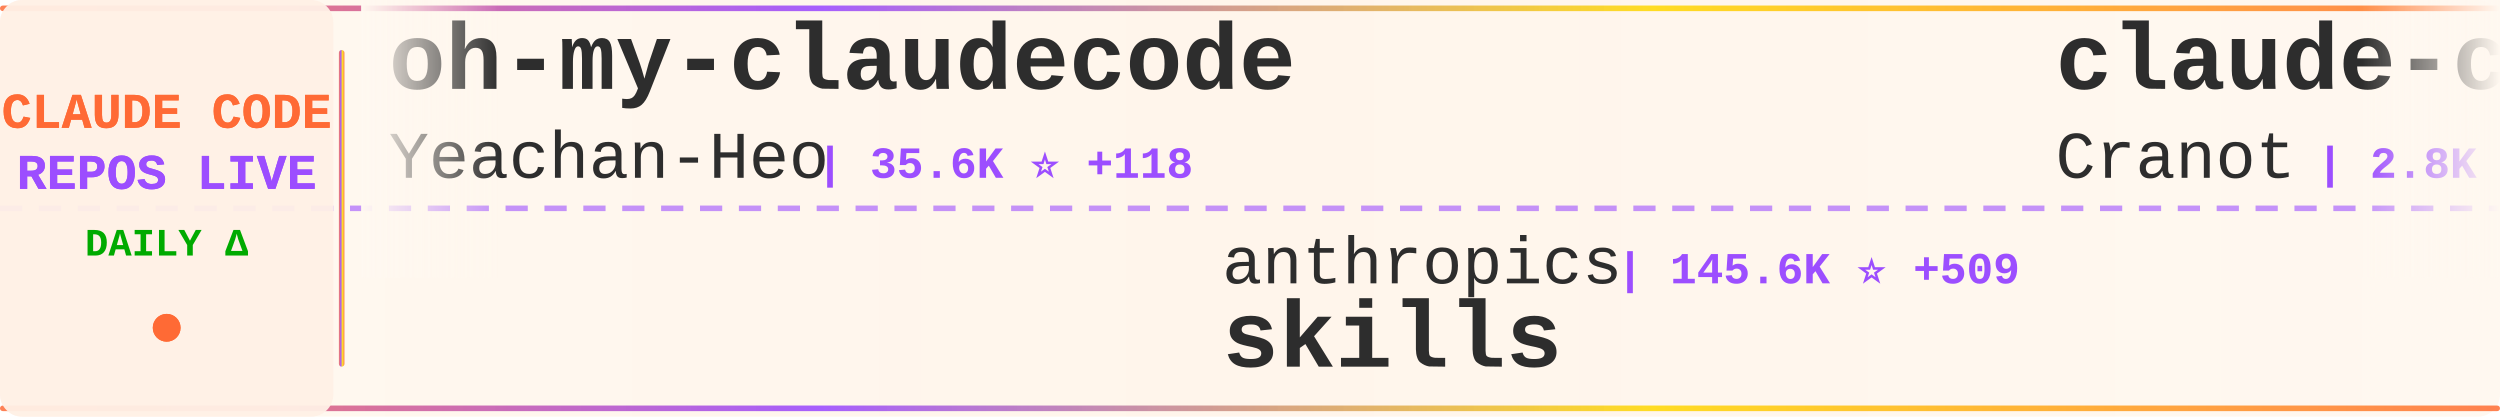
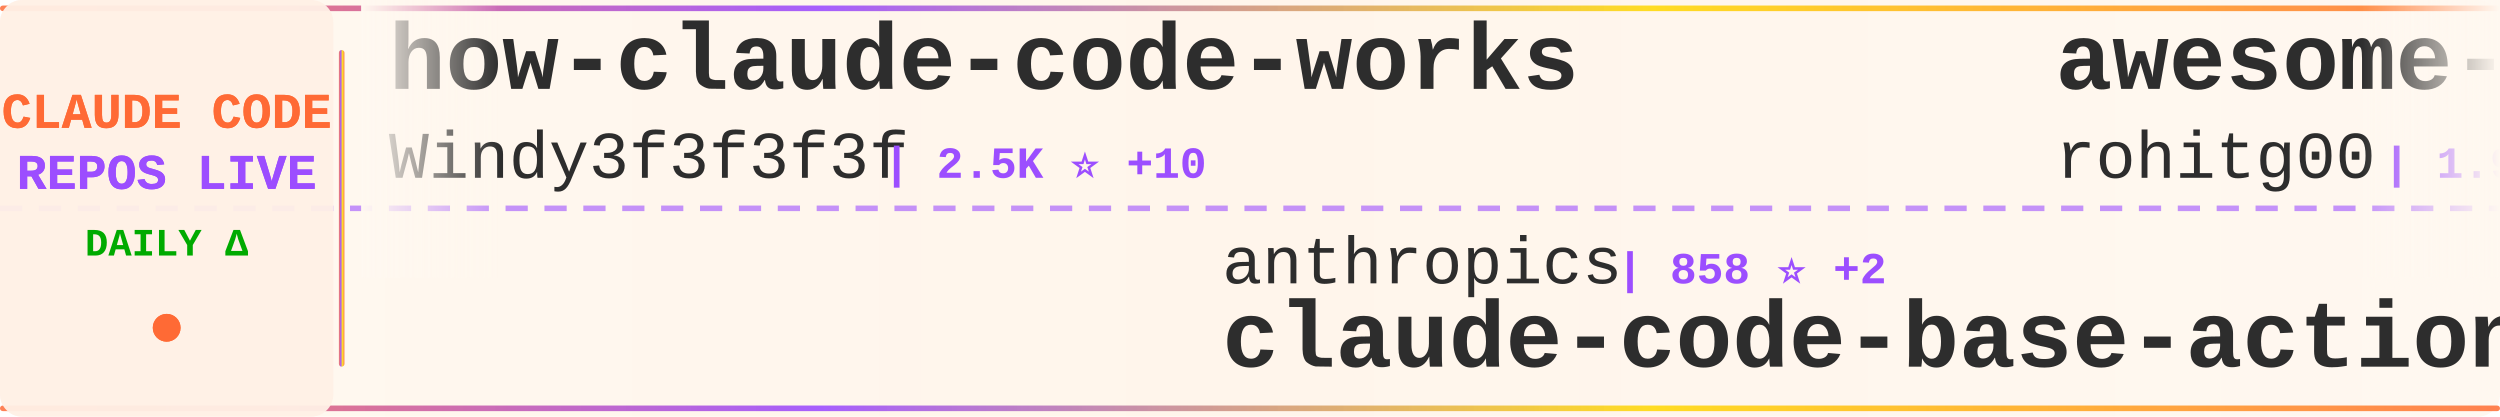
<svg xmlns="http://www.w3.org/2000/svg" width="900" height="150">
  <defs>
    <linearGradient id="tickerBg" x1="0%" y1="0%" x2="100%" y2="0%">
      <stop offset="0%" style="stop-color:#fff8f0;stop-opacity:0.98" />
      <stop offset="50%" style="stop-color:#fff5eb;stop-opacity:1" />
      <stop offset="100%" style="stop-color:#fff8f0;stop-opacity:0.98" />
    </linearGradient>
    <linearGradient id="borderGrad" x1="0%" y1="0%" x2="100%" y2="0%">
      <stop offset="0%" style="stop-color:#FF6B35;stop-opacity:0.85">
        <animate attributeName="stop-opacity" values="0.85;1;0.85" dur="2s" repeatCount="indefinite" />
      </stop>
      <stop offset="33%" style="stop-color:#9C4EFF;stop-opacity:0.9">
        <animate attributeName="stop-opacity" values="0.9;1;0.9" dur="2.2s" repeatCount="indefinite" />
      </stop>
      <stop offset="66%" style="stop-color:#FFD700;stop-opacity:0.85">
        <animate attributeName="stop-opacity" values="0.85;1;0.85" dur="1.8s" repeatCount="indefinite" />
      </stop>
      <stop offset="100%" style="stop-color:#FF6B35;stop-opacity:0.85">
        <animate attributeName="stop-opacity" values="0.85;1;0.85" dur="2s" repeatCount="indefinite" />
      </stop>
    </linearGradient>
    <filter id="textGlow">
      <feGaussianBlur stdDeviation="0.15" result="coloredBlur" />
      <feMerge>
        <feMergeNode in="coloredBlur" />
        <feMergeNode in="SourceGraphic" />
      </feMerge>
    </filter>
    <filter id="metricGlow">
      <feGaussianBlur stdDeviation="0.2" result="coloredBlur" />
      <feMerge>
        <feMergeNode in="coloredBlur" />
        <feMergeNode in="SourceGraphic" />
      </feMerge>
    </filter>
    <linearGradient id="leftFade" x1="0%" y1="0%" x2="100%" y2="0%">
      <stop offset="0%" style="stop-color:#fff8f0;stop-opacity:1" />
      <stop offset="100%" style="stop-color:#fff8f0;stop-opacity:0" />
    </linearGradient>
    <linearGradient id="rightFade" x1="0%" y1="0%" x2="100%" y2="0%">
      <stop offset="0%" style="stop-color:#fff8f0;stop-opacity:0" />
      <stop offset="100%" style="stop-color:#fff8f0;stop-opacity:1" />
    </linearGradient>
  </defs>
  <rect width="900" height="150" fill="url(#tickerBg)" rx="8" />
  <rect x="0" y="2" width="900" height="2" fill="url(#borderGrad)" rx="1" />
  <rect x="0" y="146" width="900" height="2" fill="url(#borderGrad)" rx="1" />
  <line x1="0" y1="75" x2="900" y2="75" stroke="#9C4EFF" stroke-width="2" stroke-dasharray="8 6" opacity="0.6" />
  <rect x="0" y="0" width="120" height="150" fill="#fff0e6" opacity="0.95" rx="8" />
  <text x="60" y="46" font-family="'Courier New', monospace" font-size="18" font-weight="bold" fill="#FF6B35" text-anchor="middle" filter="url(#textGlow)">
    CLAUDE CODE
  </text>
  <text x="60" y="68" font-family="'Courier New', monospace" font-size="18" font-weight="bold" fill="#9C4EFF" text-anchor="middle" filter="url(#textGlow)">
    REPOS LIVE
  </text>
  <text x="60" y="92" font-family="'Courier New', monospace" font-size="14" font-weight="bold" fill="#00aa00" text-anchor="middle">
    DAILY Δ
  </text>
  <circle cx="60" cy="118" r="5" fill="#FF6B35" filter="url(#metricGlow)">
    <animate attributeName="r" values="4;6;4" dur="1.5s" repeatCount="indefinite" />
    <animate attributeName="opacity" values="0.6;1;0.6" dur="1.5s" repeatCount="indefinite" />
  </circle>
  <rect x="122" y="18" width="2" height="114" fill="url(#borderGrad)" rx="1" />
  <clipPath id="tickerClip">
    <rect x="130" y="0" width="770" height="150" />
  </clipPath>
  <g clip-path="url(#tickerClip)">
    <g id="tickerItems">
      <animateTransform attributeName="transform" attributeType="XML" type="translate" from="0 0" to="-3000 0" dur="54s" repeatCount="indefinite" />
      <g transform="translate(0, 0)">
-         <text x="140" y="32" font-family="'Courier New', monospace" font-size="34" font-weight="bold" fill="#2d2d2d">oh-my-claudecode</text>
-         <text x="140" y="64" font-family="'Courier New', monospace" font-size="24" font-weight="normal" fill="#2d2d2d" opacity="1.0">Yeachan-Heo</text>
-         <text x="294" y="64" font-family="'Courier New', monospace" font-size="16" font-weight="bold" fill="#9C4EFF"> | 35.6K ⭐ +118</text>
+         <text x="140" y="32" font-family="'Courier New', monospace" font-size="34" font-weight="bold" fill="#2d2d2d">how-claude-code-works</text>
+         <text x="140" y="64" font-family="'Courier New', monospace" font-size="24" font-weight="normal" fill="#2d2d2d" opacity="1.0">Windy3f3f3f3f</text>
+         <text x="318" y="64" font-family="'Courier New', monospace" font-size="16" font-weight="bold" fill="#9C4EFF"> | 2.5K ⭐ +10</text>
      </g>
      <g transform="translate(300, 0)">
        <text x="140" y="102" font-family="'Courier New', monospace" font-size="24" font-weight="normal" fill="#2d2d2d" opacity="1.0">anthropics</text>
-         <text x="282" y="102" font-family="'Courier New', monospace" font-size="16" font-weight="bold" fill="#9C4EFF"> | 145.6K ⭐ +509</text>
-         <text x="140" y="132" font-family="'Courier New', monospace" font-size="34" font-weight="bold" fill="#2d2d2d">skills</text>
+         <text x="282" y="102" font-family="'Courier New', monospace" font-size="16" font-weight="bold" fill="#9C4EFF"> | 858 ⭐ +2</text>
+         <text x="140" y="132" font-family="'Courier New', monospace" font-size="34" font-weight="bold" fill="#2d2d2d">claude-code-base-action</text>
      </g>
      <g transform="translate(600, 0)">
-         <text x="140" y="32" font-family="'Courier New', monospace" font-size="34" font-weight="bold" fill="#2d2d2d">claude-code-guide</text>
-         <text x="140" y="64" font-family="'Courier New', monospace" font-size="24" font-weight="normal" fill="#2d2d2d" opacity="1.0">Cranot</text>
-         <text x="234" y="64" font-family="'Courier New', monospace" font-size="16" font-weight="bold" fill="#9C4EFF"> | 2.8K ⭐ +3</text>
+         <text x="140" y="32" font-family="'Courier New', monospace" font-size="34" font-weight="bold" fill="#2d2d2d">awesome-claude-code-tool...</text>
+         <text x="140" y="64" font-family="'Courier New', monospace" font-size="24" font-weight="normal" fill="#2d2d2d" opacity="1.0">rohitg00</text>
+         <text x="258" y="64" font-family="'Courier New', monospace" font-size="16" font-weight="bold" fill="#9C4EFF"> | 1.9K ⭐ +10</text>
      </g>
      <g transform="translate(900, 0)">
-         <text x="140" y="102" font-family="'Courier New', monospace" font-size="24" font-weight="normal" fill="#2d2d2d" opacity="1.0">frankbria</text>
-         <text x="270" y="102" font-family="'Courier New', monospace" font-size="16" font-weight="bold" fill="#9C4EFF"> | 9.2K ⭐ +3</text>
-         <text x="140" y="132" font-family="'Courier New', monospace" font-size="34" font-weight="bold" fill="#2d2d2d">ralph-claude-code</text>
+         <text x="140" y="102" font-family="'Courier New', monospace" font-size="24" font-weight="normal" fill="#2d2d2d" opacity="1.0">alejandrobalderas</text>
+         <text x="366" y="102" font-family="'Courier New', monospace" font-size="16" font-weight="bold" fill="#9C4EFF"> | 2.2K ⭐ +11</text>
+         <text x="140" y="132" font-family="'Courier New', monospace" font-size="34" font-weight="bold" fill="#2d2d2d">claude-code-from-source</text>
      </g>
      <g transform="translate(1200, 0)">
-         <text x="140" y="32" font-family="'Courier New', monospace" font-size="34" font-weight="bold" fill="#2d2d2d">claude-code-source</text>
-         <text x="140" y="64" font-family="'Courier New', monospace" font-size="24" font-weight="normal" fill="#2d2d2d" opacity="1.0">JrCx7scC</text>
-         <text x="258" y="64" font-family="'Courier New', monospace" font-size="16" font-weight="bold" fill="#9C4EFF"> | 369 ⭐ +1</text>
+         <text x="140" y="32" font-family="'Courier New', monospace" font-size="34" font-weight="bold" fill="#2d2d2d">claude-code-templates</text>
+         <text x="140" y="64" font-family="'Courier New', monospace" font-size="24" font-weight="normal" fill="#2d2d2d" opacity="1.0">davila7</text>
+         <text x="246" y="64" font-family="'Courier New', monospace" font-size="16" font-weight="bold" fill="#9C4EFF"> | 27.7K ⭐ +23</text>
      </g>
      <g transform="translate(1500, 0)">
-         <text x="140" y="102" font-family="'Courier New', monospace" font-size="24" font-weight="normal" fill="#2d2d2d" opacity="1.0">SeemSeam</text>
-         <text x="258" y="102" font-family="'Courier New', monospace" font-size="16" font-weight="bold" fill="#9C4EFF"> | 2.9K ⭐ +6</text>
-         <text x="140" y="132" font-family="'Courier New', monospace" font-size="34" font-weight="bold" fill="#2d2d2d">claude_codex_bridge</text>
+         <text x="140" y="102" font-family="'Courier New', monospace" font-size="24" font-weight="normal" fill="#2d2d2d" opacity="1.0">affaan-m</text>
+         <text x="258" y="102" font-family="'Courier New', monospace" font-size="16" font-weight="bold" fill="#9C4EFF"> | 204.3K ⭐ +2.0K</text>
+         <text x="140" y="132" font-family="'Courier New', monospace" font-size="34" font-weight="bold" fill="#2d2d2d">ECC</text>
      </g>
      <g transform="translate(1800, 0)">
-         <text x="140" y="32" font-family="'Courier New', monospace" font-size="34" font-weight="bold" fill="#2d2d2d">CLIProxyAPI</text>
-         <text x="140" y="64" font-family="'Courier New', monospace" font-size="24" font-weight="normal" fill="#2d2d2d" opacity="1.0">router-for-me</text>
-         <text x="318" y="64" font-family="'Courier New', monospace" font-size="16" font-weight="bold" fill="#9C4EFF"> | 35.8K ⭐ +150</text>
+         <text x="140" y="32" font-family="'Courier New', monospace" font-size="34" font-weight="bold" fill="#2d2d2d">awesome-claude-code-suba...</text>
+         <text x="140" y="64" font-family="'Courier New', monospace" font-size="24" font-weight="normal" fill="#2d2d2d" opacity="1.0">VoltAgent</text>
+         <text x="270" y="64" font-family="'Courier New', monospace" font-size="16" font-weight="bold" fill="#9C4EFF"> | 21.1K ⭐ +75</text>
      </g>
      <g transform="translate(2100, 0)">
-         <text x="140" y="102" font-family="'Courier New', monospace" font-size="24" font-weight="normal" fill="#2d2d2d" opacity="1.0">ding113</text>
-         <text x="246" y="102" font-family="'Courier New', monospace" font-size="16" font-weight="bold" fill="#9C4EFF"> | 3.0K ⭐ +8</text>
-         <text x="140" y="132" font-family="'Courier New', monospace" font-size="34" font-weight="bold" fill="#2d2d2d">claude-code-hub</text>
+         <text x="140" y="102" font-family="'Courier New', monospace" font-size="24" font-weight="normal" fill="#2d2d2d" opacity="1.0">ponponon</text>
+         <text x="258" y="102" font-family="'Courier New', monospace" font-size="16" font-weight="bold" fill="#9C4EFF"> | 2.3K ⭐ +2</text>
+         <text x="140" y="132" font-family="'Courier New', monospace" font-size="34" font-weight="bold" fill="#2d2d2d">claude_code_src</text>
      </g>
      <g transform="translate(2400, 0)">
-         <text x="140" y="32" font-family="'Courier New', monospace" font-size="34" font-weight="bold" fill="#2d2d2d">claude-code-proxy</text>
-         <text x="140" y="64" font-family="'Courier New', monospace" font-size="24" font-weight="normal" fill="#2d2d2d" opacity="1.0">1rgs</text>
-         <text x="210" y="64" font-family="'Courier New', monospace" font-size="16" font-weight="bold" fill="#9C4EFF"> | 3.6K ⭐ +5</text>
+         <text x="140" y="32" font-family="'Courier New', monospace" font-size="34" font-weight="bold" fill="#2d2d2d">Claude-Code-Usage-Monito...</text>
+         <text x="140" y="64" font-family="'Courier New', monospace" font-size="24" font-weight="normal" fill="#2d2d2d" opacity="1.0">Maciek-roboblog</text>
+         <text x="342" y="64" font-family="'Courier New', monospace" font-size="16" font-weight="bold" fill="#9C4EFF"> | 8.1K ⭐ +9</text>
      </g>
      <g transform="translate(2700, 0)">
-         <text x="140" y="102" font-family="'Courier New', monospace" font-size="24" font-weight="normal" fill="#2d2d2d" opacity="1.0">AICoderTudou</text>
-         <text x="306" y="102" font-family="'Courier New', monospace" font-size="16" font-weight="bold" fill="#9C4EFF"> | 500 ⭐</text>
-         <text x="140" y="132" font-family="'Courier New', monospace" font-size="34" font-weight="bold" fill="#2d2d2d">claude-code-tudou</text>
+         <text x="140" y="102" font-family="'Courier New', monospace" font-size="24" font-weight="normal" fill="#2d2d2d" opacity="1.0">hangsman</text>
+         <text x="258" y="102" font-family="'Courier New', monospace" font-size="16" font-weight="bold" fill="#9C4EFF"> | 781 ⭐</text>
+         <text x="140" y="132" font-family="'Courier New', monospace" font-size="34" font-weight="bold" fill="#2d2d2d">claude-code-source</text>
      </g>
      <g transform="translate(3000, 0)">
-         <text x="140" y="32" font-family="'Courier New', monospace" font-size="34" font-weight="bold" fill="#2d2d2d">oh-my-claudecode</text>
-         <text x="140" y="64" font-family="'Courier New', monospace" font-size="24" font-weight="normal" fill="#2d2d2d" opacity="1.0">Yeachan-Heo</text>
-         <text x="294" y="64" font-family="'Courier New', monospace" font-size="16" font-weight="bold" fill="#9C4EFF"> | 35.6K ⭐ +118</text>
+         <text x="140" y="32" font-family="'Courier New', monospace" font-size="34" font-weight="bold" fill="#2d2d2d">how-claude-code-works</text>
+         <text x="140" y="64" font-family="'Courier New', monospace" font-size="24" font-weight="normal" fill="#2d2d2d" opacity="1.0">Windy3f3f3f3f</text>
+         <text x="318" y="64" font-family="'Courier New', monospace" font-size="16" font-weight="bold" fill="#9C4EFF"> | 2.5K ⭐ +10</text>
      </g>
      <g transform="translate(3300, 0)">
        <text x="140" y="102" font-family="'Courier New', monospace" font-size="24" font-weight="normal" fill="#2d2d2d" opacity="1.0">anthropics</text>
-         <text x="282" y="102" font-family="'Courier New', monospace" font-size="16" font-weight="bold" fill="#9C4EFF"> | 145.6K ⭐ +509</text>
-         <text x="140" y="132" font-family="'Courier New', monospace" font-size="34" font-weight="bold" fill="#2d2d2d">skills</text>
+         <text x="282" y="102" font-family="'Courier New', monospace" font-size="16" font-weight="bold" fill="#9C4EFF"> | 858 ⭐ +2</text>
+         <text x="140" y="132" font-family="'Courier New', monospace" font-size="34" font-weight="bold" fill="#2d2d2d">claude-code-base-action</text>
      </g>
      <g transform="translate(3600, 0)">
-         <text x="140" y="32" font-family="'Courier New', monospace" font-size="34" font-weight="bold" fill="#2d2d2d">claude-code-guide</text>
-         <text x="140" y="64" font-family="'Courier New', monospace" font-size="24" font-weight="normal" fill="#2d2d2d" opacity="1.0">Cranot</text>
-         <text x="234" y="64" font-family="'Courier New', monospace" font-size="16" font-weight="bold" fill="#9C4EFF"> | 2.8K ⭐ +3</text>
+         <text x="140" y="32" font-family="'Courier New', monospace" font-size="34" font-weight="bold" fill="#2d2d2d">awesome-claude-code-tool...</text>
+         <text x="140" y="64" font-family="'Courier New', monospace" font-size="24" font-weight="normal" fill="#2d2d2d" opacity="1.0">rohitg00</text>
+         <text x="258" y="64" font-family="'Courier New', monospace" font-size="16" font-weight="bold" fill="#9C4EFF"> | 1.9K ⭐ +10</text>
      </g>
      <g transform="translate(3900, 0)">
-         <text x="140" y="102" font-family="'Courier New', monospace" font-size="24" font-weight="normal" fill="#2d2d2d" opacity="1.0">frankbria</text>
-         <text x="270" y="102" font-family="'Courier New', monospace" font-size="16" font-weight="bold" fill="#9C4EFF"> | 9.2K ⭐ +3</text>
-         <text x="140" y="132" font-family="'Courier New', monospace" font-size="34" font-weight="bold" fill="#2d2d2d">ralph-claude-code</text>
+         <text x="140" y="102" font-family="'Courier New', monospace" font-size="24" font-weight="normal" fill="#2d2d2d" opacity="1.0">alejandrobalderas</text>
+         <text x="366" y="102" font-family="'Courier New', monospace" font-size="16" font-weight="bold" fill="#9C4EFF"> | 2.2K ⭐ +11</text>
+         <text x="140" y="132" font-family="'Courier New', monospace" font-size="34" font-weight="bold" fill="#2d2d2d">claude-code-from-source</text>
      </g>
    </g>
  </g>
  <rect x="130" y="0" width="50" height="100" fill="url(#leftFade)" />
  <rect x="850" y="0" width="50" height="100" fill="url(#rightFade)" />
</svg>
